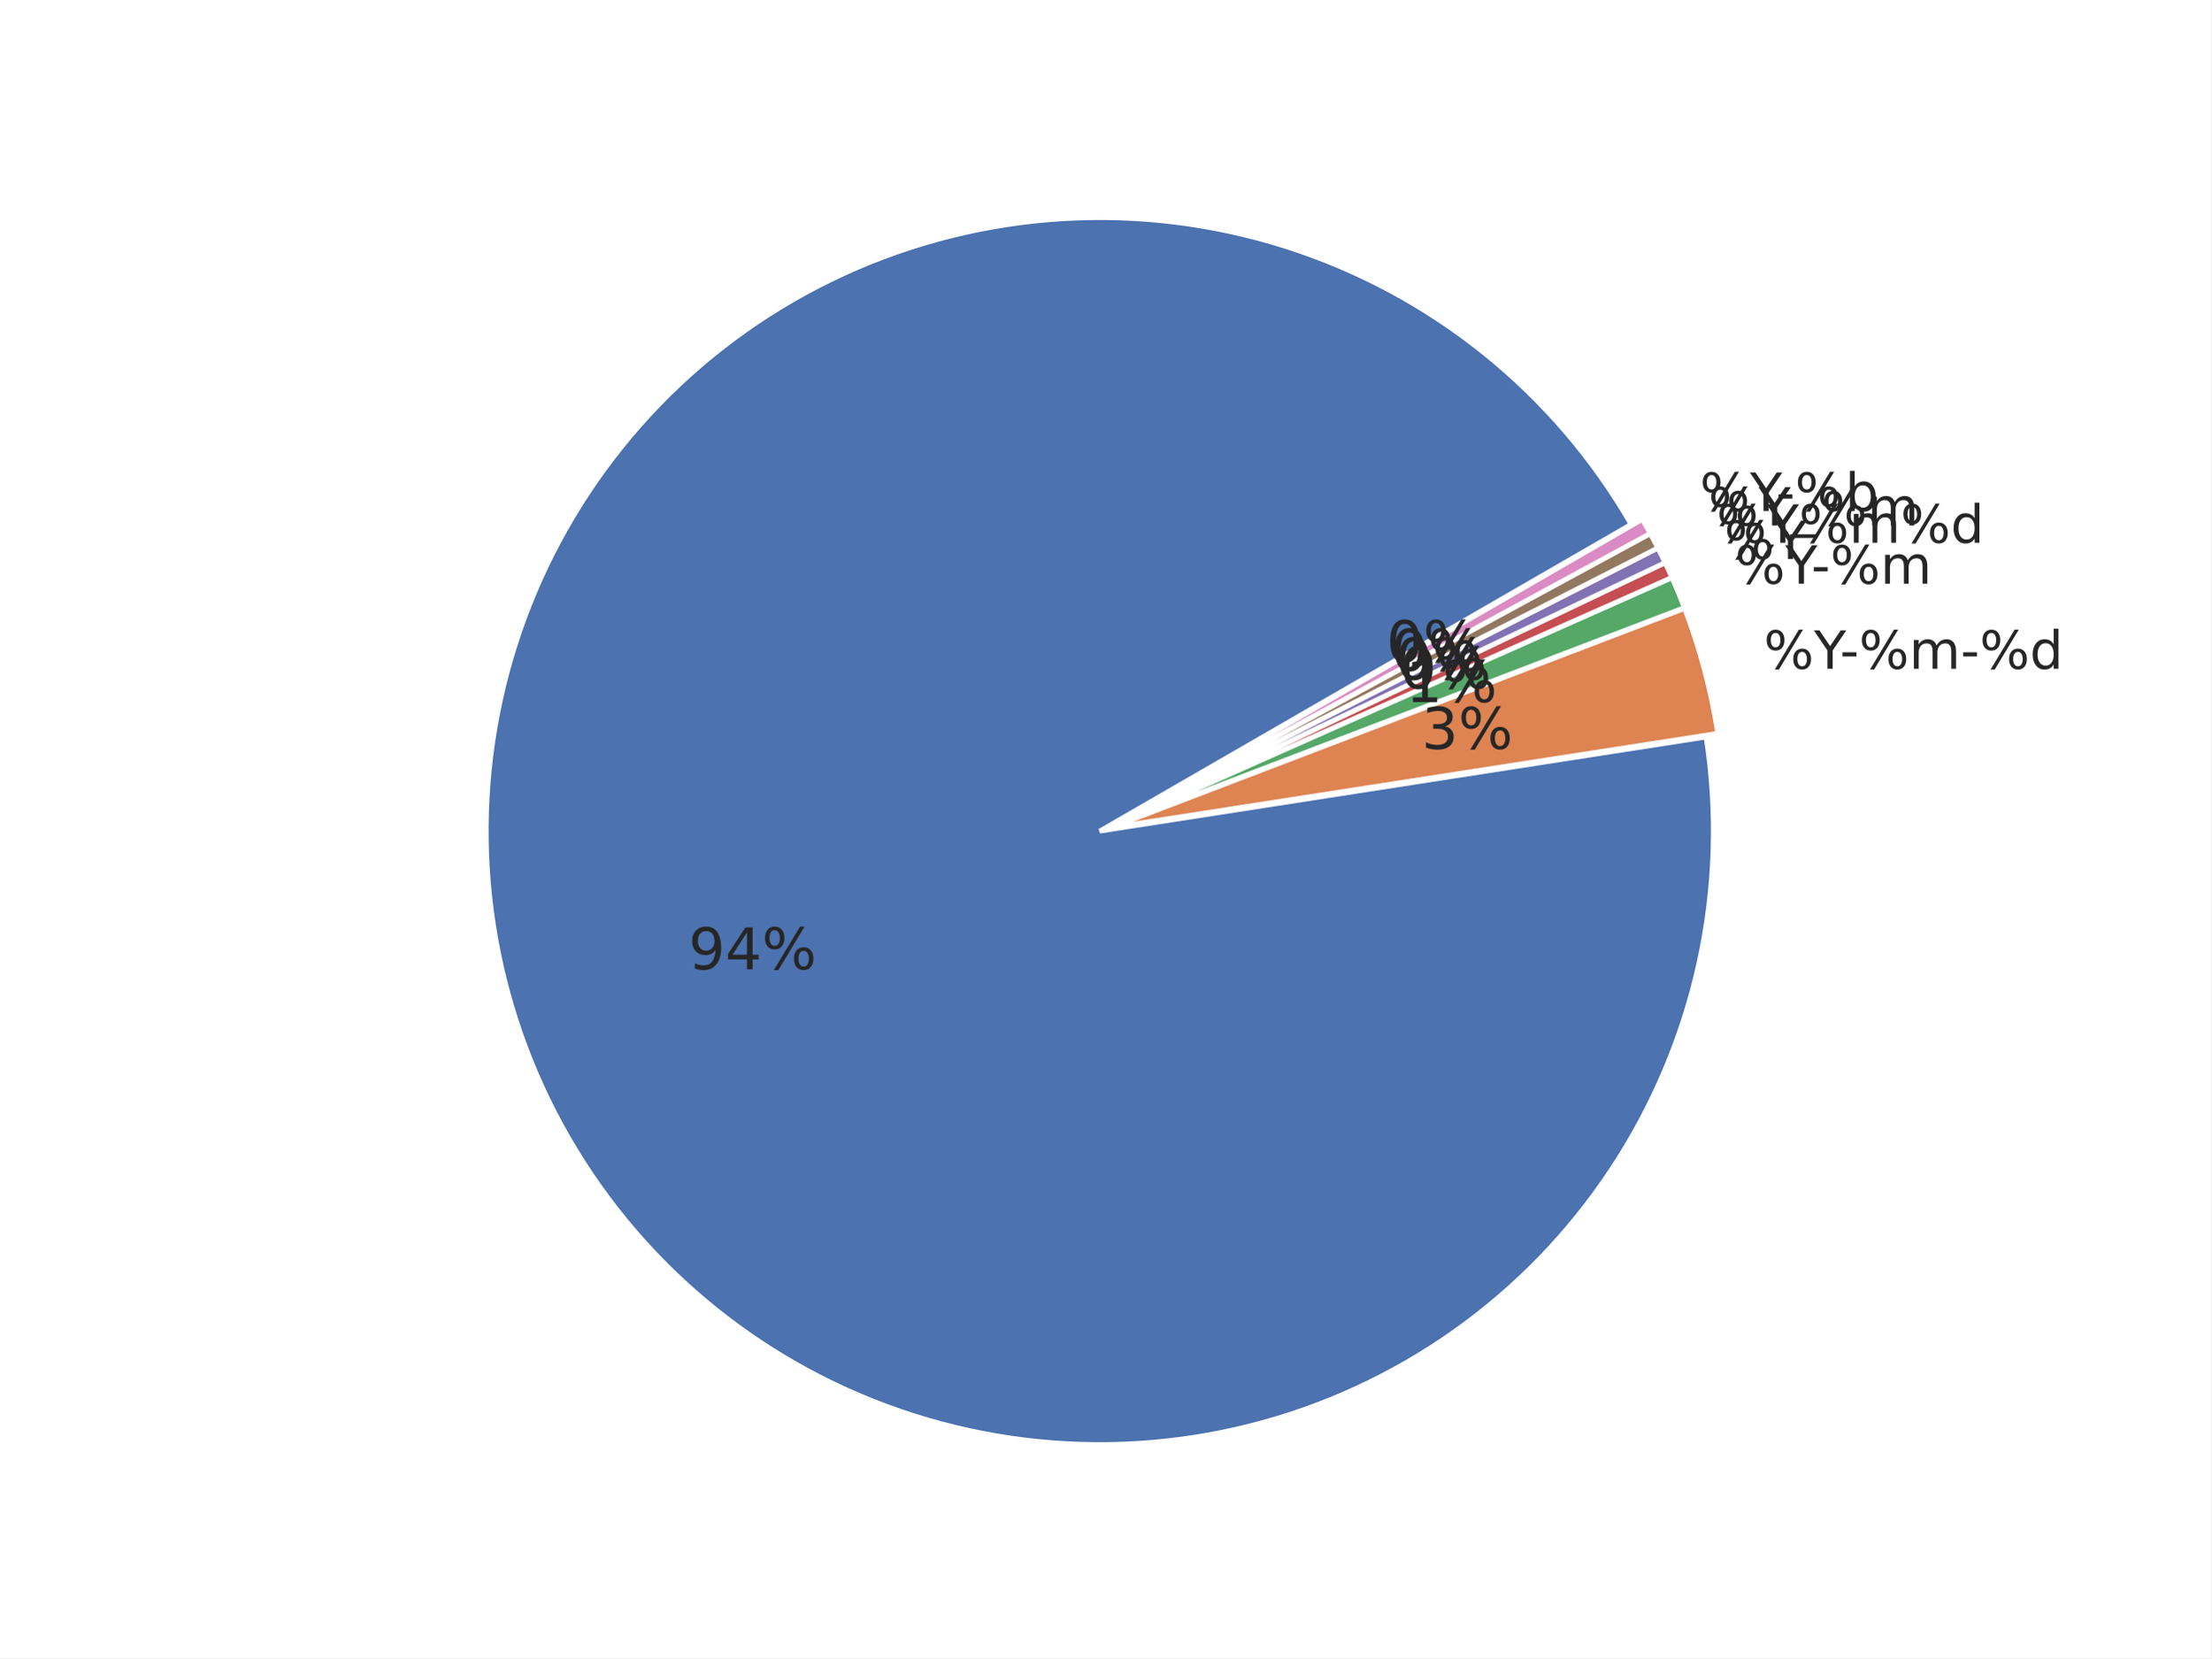
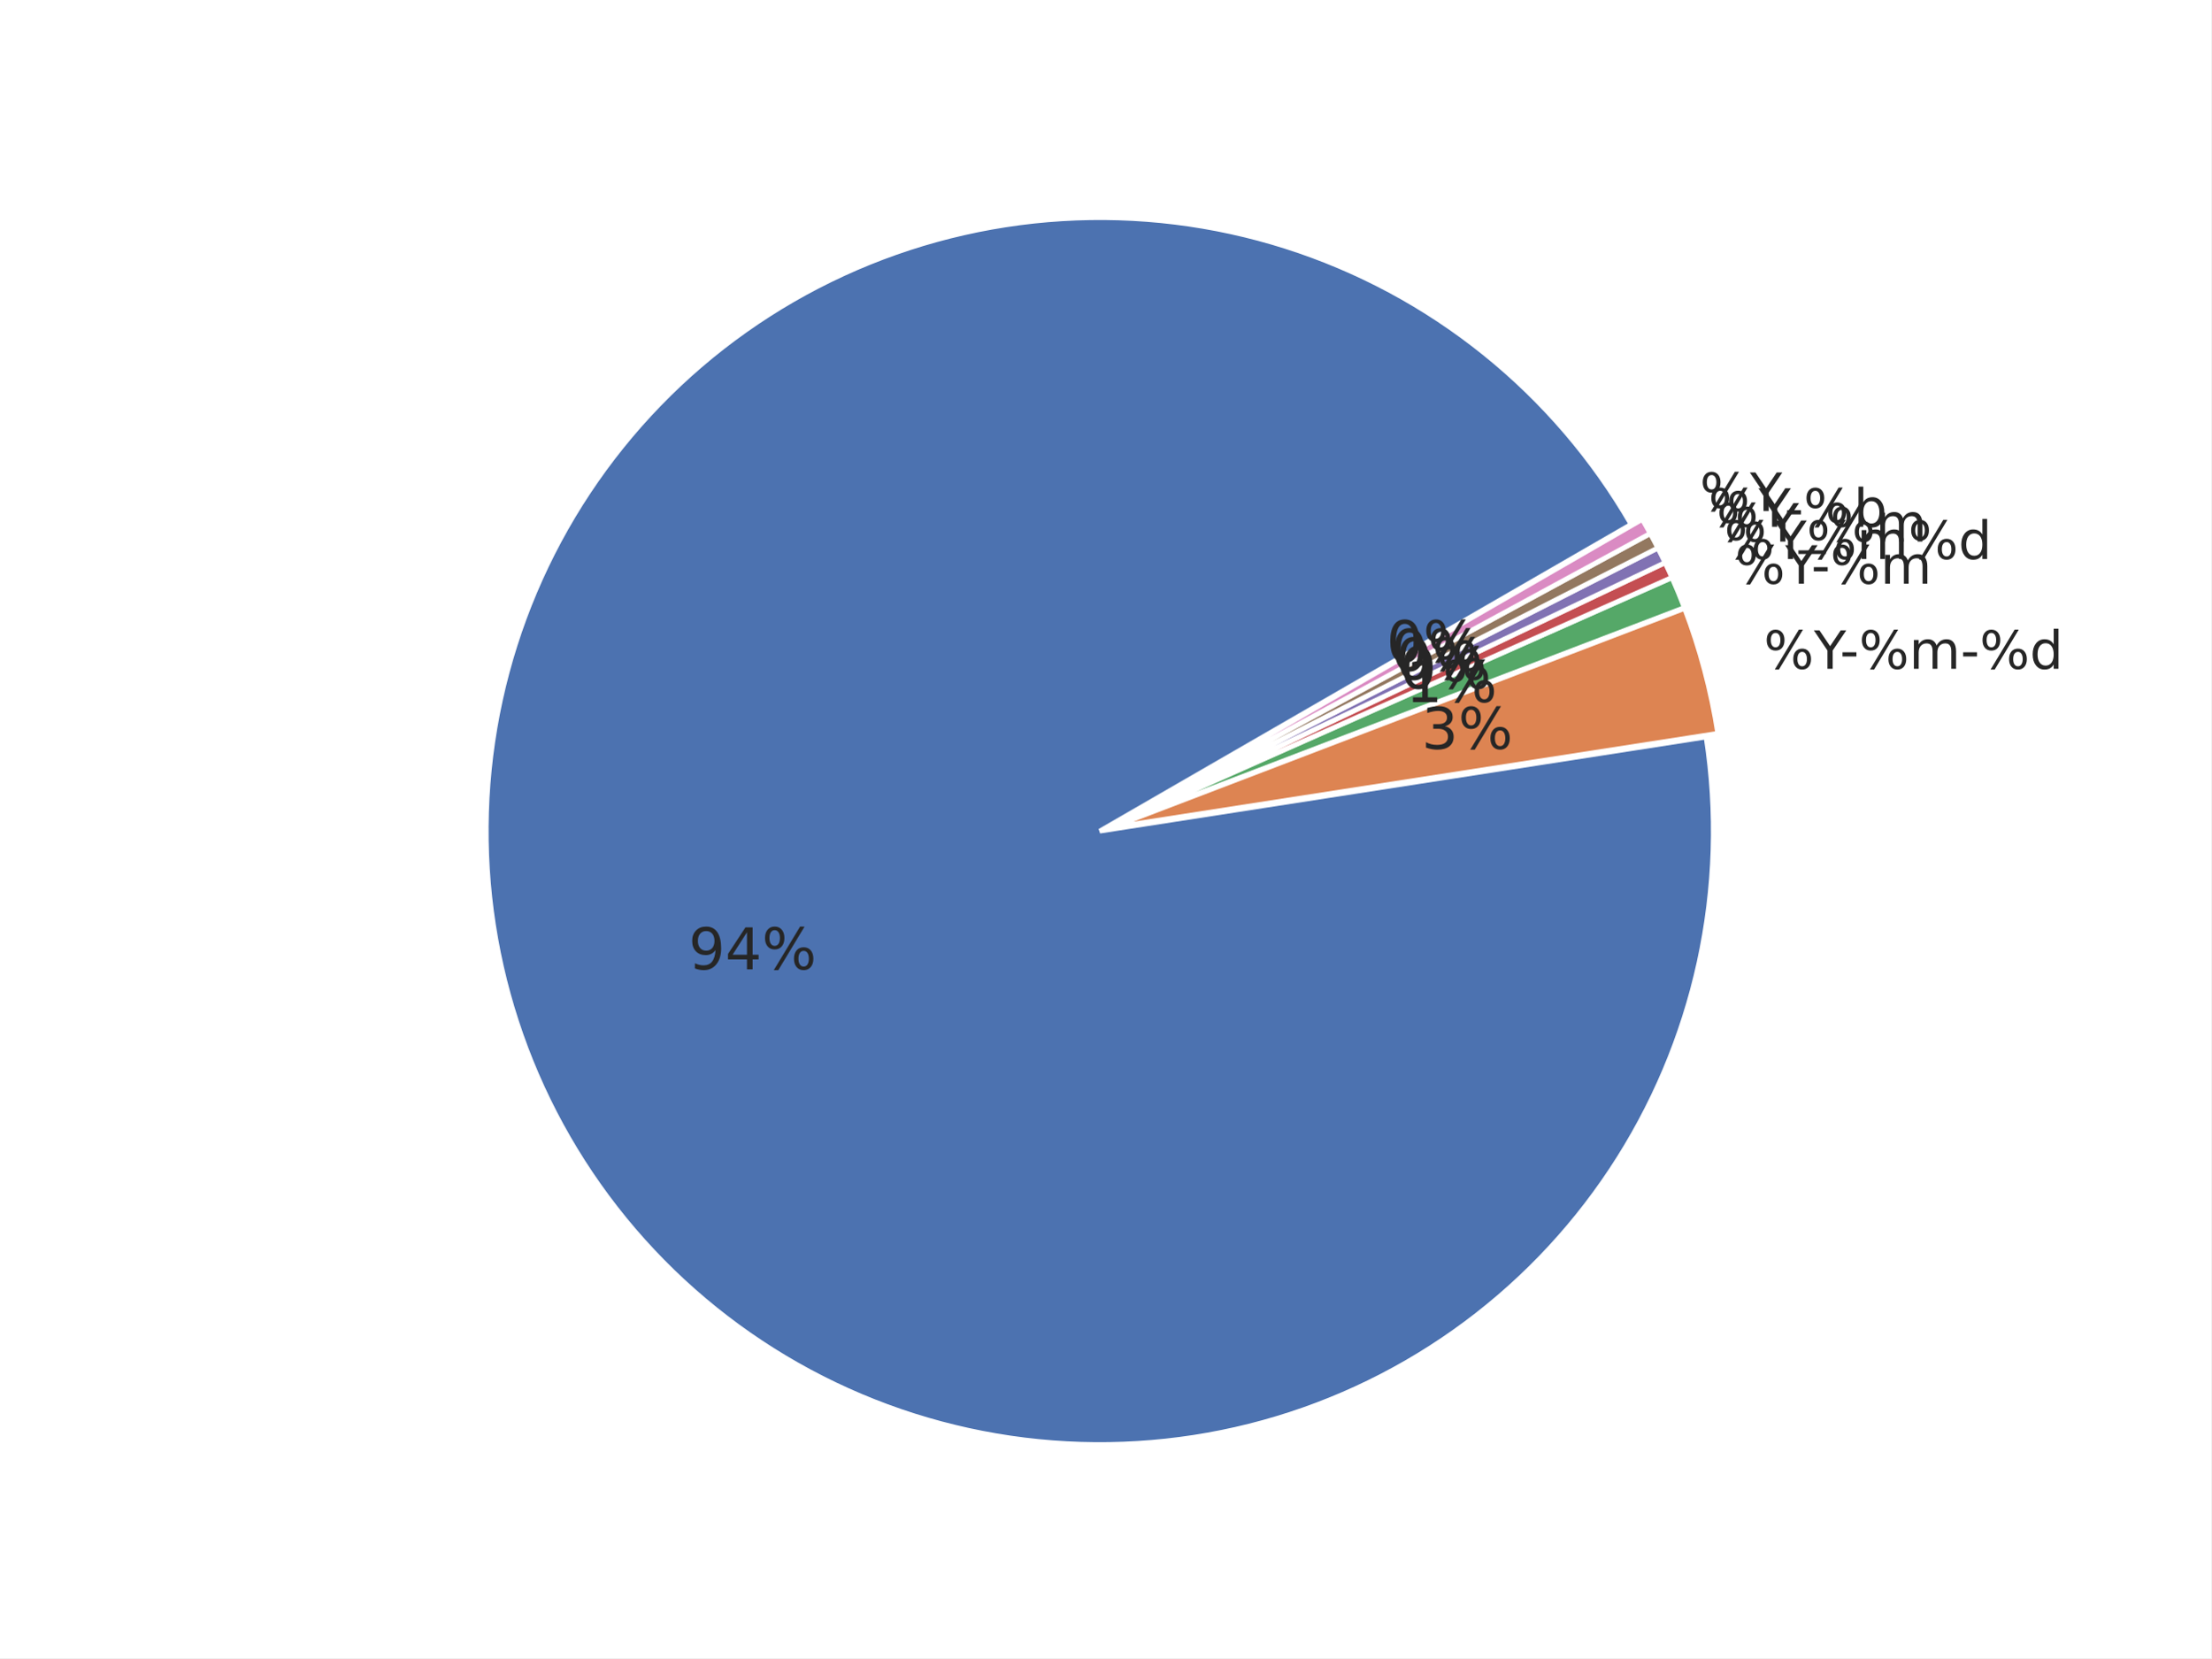
<svg xmlns="http://www.w3.org/2000/svg" xmlns:xlink="http://www.w3.org/1999/xlink" width="460.8pt" height="345.6pt" viewBox="0 0 460.8 345.6" version="1.1">
  <defs>
    <style type="text/css">*{stroke-linejoin: round; stroke-linecap: butt}</style>
  </defs>
  <g id="figure_1">
    <g id="patch_1">
      <path d="M 0 345.6  L 460.8 345.6  L 460.8 0  L 0 0  z " style="fill: #ffffff" />
    </g>
    <g id="axes_1">
      <g id="matplotlib.axis_1" />
      <g id="matplotlib.axis_2" />
      <g id="patch_2">
        <path d="M 339.934 109.289  C 332.035 95.607 321.668 83.507 309.36 73.602  C 297.052 63.698 283.014 56.16 267.959 51.37  C 252.904 46.581 237.091 44.623 221.322 45.596  C 205.554 46.568 190.101 50.455 175.749 57.058  C 161.396 63.661 148.391 72.867 137.393 84.209  C 126.395 95.551 117.594 108.833 111.436 123.382  C 105.278 137.931 101.869 153.496 101.383 169.287  C 100.896 185.078 103.34 200.823 108.591 215.724  C 113.842 230.624 121.809 244.423 132.087 256.421  C 142.366 268.418 154.78 278.408 168.699 285.882  C 182.617 293.356 197.801 298.186 213.48 300.128  C 229.159 302.069 245.062 301.088 260.384 297.235  C 275.705 293.381 290.18 286.722 303.075 277.594  C 315.97 268.466 327.062 257.027 335.788 243.857  C 344.515 230.687 350.726 216.014 354.106 200.581  C 357.485 185.148 357.976 169.222 355.553 153.611  L 229.194 173.225  z " style="fill: #4c72b0; stroke: #ffffff; stroke-linejoin: miter" />
      </g>
      <g id="patch_3">
        <path d="M 357.995 152.857  C 357.304 148.408 356.379 143.999 355.223 139.648  C 354.068 135.297 352.683 131.009 351.075 126.804  L 231.636 172.472  z " style="fill: #dd8452; stroke: #ffffff; stroke-linejoin: miter" />
      </g>
      <g id="patch_4">
        <path d="M 351.021 126.644  C 350.619 125.593 350.203 124.548 349.774 123.507  C 349.345 122.467 348.901 121.433 348.445 120.405  L 231.582 172.312  z " style="fill: #55a868; stroke: #ffffff; stroke-linejoin: miter" />
      </g>
      <g id="patch_5">
        <path d="M 348.424 120.358  C 348.196 119.844 347.964 119.331 347.729 118.82  C 347.494 118.309 347.255 117.799 347.013 117.291  L 231.562 172.266  z " style="fill: #c44e52; stroke: #ffffff; stroke-linejoin: miter" />
      </g>
      <g id="patch_6">
        <path d="M 346.999 117.261  C 346.757 116.753 346.512 116.247 346.263 115.742  C 346.015 115.237 345.763 114.734 345.507 114.233  L 231.547 172.235  z " style="fill: #8172b3; stroke: #ffffff; stroke-linejoin: miter" />
      </g>
      <g id="patch_7">
        <path d="M 345.492 114.202  C 345.237 113.701 344.978 113.201 344.717 112.703  C 344.455 112.205 344.19 111.709 343.921 111.215  L 231.532 172.205  z " style="fill: #937860; stroke: #ffffff; stroke-linejoin: miter" />
      </g>
      <g id="patch_8">
        <path d="M 343.905 111.185  C 343.637 110.69 343.365 110.198 343.09 109.707  C 342.816 109.216 342.537 108.727 342.256 108.239  L 231.516 172.175  z " style="fill: #da8bc3; stroke: #ffffff; stroke-linejoin: miter" />
      </g>
      <g id="text_1">
        <g style="fill: #262626" transform="translate(143.4962 202.0356) scale(0.12 -0.12)">
          <defs>
            <path id="DejaVuSans-39" d="M 703 97  L 703 672  Q 941 559 1184 500  Q 1428 441 1663 441  Q 2288 441 2617 861  Q 2947 1281 2994 2138  Q 2813 1869 2534 1725  Q 2256 1581 1919 1581  Q 1219 1581 811 2004  Q 403 2428 403 3163  Q 403 3881 828 4315  Q 1253 4750 1959 4750  Q 2769 4750 3195 4129  Q 3622 3509 3622 2328  Q 3622 1225 3098 567  Q 2575 -91 1691 -91  Q 1453 -91 1209 -44  Q 966 3 703 97  z M 1959 2075  Q 2384 2075 2632 2365  Q 2881 2656 2881 3163  Q 2881 3666 2632 3958  Q 2384 4250 1959 4250  Q 1534 4250 1286 3958  Q 1038 3666 1038 3163  Q 1038 2656 1286 2365  Q 1534 2075 1959 2075  z " transform="scale(0.015625)" />
            <path id="DejaVuSans-34" d="M 2419 4116  L 825 1625  L 2419 1625  L 2419 4116  z M 2253 4666  L 3047 4666  L 3047 1625  L 3713 1625  L 3713 1100  L 3047 1100  L 3047 0  L 2419 0  L 2419 1100  L 313 1100  L 313 1709  L 2253 4666  z " transform="scale(0.015625)" />
            <path id="DejaVuSans-25" d="M 4653 2053  Q 4381 2053 4226 1822  Q 4072 1591 4072 1178  Q 4072 772 4226 539  Q 4381 306 4653 306  Q 4919 306 5073 539  Q 5228 772 5228 1178  Q 5228 1588 5073 1820  Q 4919 2053 4653 2053  z M 4653 2450  Q 5147 2450 5437 2106  Q 5728 1763 5728 1178  Q 5728 594 5436 251  Q 5144 -91 4653 -91  Q 4153 -91 3862 251  Q 3572 594 3572 1178  Q 3572 1766 3864 2108  Q 4156 2450 4653 2450  z M 1428 4353  Q 1159 4353 1004 4120  Q 850 3888 850 3481  Q 850 3069 1003 2837  Q 1156 2606 1428 2606  Q 1700 2606 1854 2837  Q 2009 3069 2009 3481  Q 2009 3884 1853 4118  Q 1697 4353 1428 4353  z M 4250 4750  L 4750 4750  L 1831 -91  L 1331 -91  L 4250 4750  z M 1428 4750  Q 1922 4750 2215 4408  Q 2509 4066 2509 3481  Q 2509 2891 2217 2550  Q 1925 2209 1428 2209  Q 931 2209 642 2551  Q 353 2894 353 3481  Q 353 4063 643 4406  Q 934 4750 1428 4750  z " transform="scale(0.015625)" />
          </defs>
          <use xlink:href="#DejaVuSans-39" />
          <use xlink:href="#DejaVuSans-34" transform="translate(63.62305 0)" />
          <use xlink:href="#DejaVuSans-25" transform="translate(127.2461 0)" />
        </g>
      </g>
      <g id="text_2">
        <g style="fill: #262626" transform="translate(367.582 139.4008) scale(0.11 -0.11)">
          <defs>
            <path id="DejaVuSans-59" d="M -13 4666  L 666 4666  L 1959 2747  L 3244 4666  L 3922 4666  L 2272 2222  L 2272 0  L 1638 0  L 1638 2222  L -13 4666  z " transform="scale(0.015625)" />
            <path id="DejaVuSans-2d" d="M 313 2009  L 1997 2009  L 1997 1497  L 313 1497  L 313 2009  z " transform="scale(0.015625)" />
            <path id="DejaVuSans-6d" d="M 3328 2828  Q 3544 3216 3844 3400  Q 4144 3584 4550 3584  Q 5097 3584 5394 3201  Q 5691 2819 5691 2113  L 5691 0  L 5113 0  L 5113 2094  Q 5113 2597 4934 2840  Q 4756 3084 4391 3084  Q 3944 3084 3684 2787  Q 3425 2491 3425 1978  L 3425 0  L 2847 0  L 2847 2094  Q 2847 2600 2669 2842  Q 2491 3084 2119 3084  Q 1678 3084 1418 2786  Q 1159 2488 1159 1978  L 1159 0  L 581 0  L 581 3500  L 1159 3500  L 1159 2956  Q 1356 3278 1631 3431  Q 1906 3584 2284 3584  Q 2666 3584 2933 3390  Q 3200 3197 3328 2828  z " transform="scale(0.015625)" />
            <path id="DejaVuSans-64" d="M 2906 2969  L 2906 4863  L 3481 4863  L 3481 0  L 2906 0  L 2906 525  Q 2725 213 2448 61  Q 2172 -91 1784 -91  Q 1150 -91 751 415  Q 353 922 353 1747  Q 353 2572 751 3078  Q 1150 3584 1784 3584  Q 2172 3584 2448 3432  Q 2725 3281 2906 2969  z M 947 1747  Q 947 1113 1208 752  Q 1469 391 1925 391  Q 2381 391 2643 752  Q 2906 1113 2906 1747  Q 2906 2381 2643 2742  Q 2381 3103 1925 3103  Q 1469 3103 1208 2742  Q 947 2381 947 1747  z " transform="scale(0.015625)" />
          </defs>
          <use xlink:href="#DejaVuSans-25" />
          <use xlink:href="#DejaVuSans-59" transform="translate(95.01953 0)" />
          <use xlink:href="#DejaVuSans-2d" transform="translate(144.2285 0)" />
          <use xlink:href="#DejaVuSans-25" transform="translate(180.3125 0)" />
          <use xlink:href="#DejaVuSans-6d" transform="translate(275.332 0)" />
          <use xlink:href="#DejaVuSans-2d" transform="translate(372.7441 0)" />
          <use xlink:href="#DejaVuSans-25" transform="translate(408.8281 0)" />
          <use xlink:href="#DejaVuSans-64" transform="translate(503.8477 0)" />
        </g>
      </g>
      <g id="text_3">
        <g style="fill: #262626" transform="translate(296.2699 156.0887) scale(0.12 -0.12)">
          <defs>
            <path id="DejaVuSans-33" d="M 2597 2516  Q 3050 2419 3304 2112  Q 3559 1806 3559 1356  Q 3559 666 3084 287  Q 2609 -91 1734 -91  Q 1441 -91 1130 -33  Q 819 25 488 141  L 488 750  Q 750 597 1062 519  Q 1375 441 1716 441  Q 2309 441 2620 675  Q 2931 909 2931 1356  Q 2931 1769 2642 2001  Q 2353 2234 1838 2234  L 1294 2234  L 1294 2753  L 1863 2753  Q 2328 2753 2575 2939  Q 2822 3125 2822 3475  Q 2822 3834 2567 4026  Q 2313 4219 1838 4219  Q 1578 4219 1281 4162  Q 984 4106 628 3988  L 628 4550  Q 988 4650 1302 4700  Q 1616 4750 1894 4750  Q 2613 4750 3031 4423  Q 3450 4097 3450 3541  Q 3450 3153 3228 2886  Q 3006 2619 2597 2516  z " transform="scale(0.015625)" />
          </defs>
          <use xlink:href="#DejaVuSans-33" />
          <use xlink:href="#DejaVuSans-25" transform="translate(63.62305 0)" />
        </g>
      </g>
      <g id="text_4">
        <g style="fill: #262626" transform="translate(361.5932 121.6622) scale(0.11 -0.11)">
          <use xlink:href="#DejaVuSans-25" />
          <use xlink:href="#DejaVuSans-59" transform="translate(95.01953 0)" />
          <use xlink:href="#DejaVuSans-2d" transform="translate(144.2285 0)" />
          <use xlink:href="#DejaVuSans-25" transform="translate(180.3125 0)" />
          <use xlink:href="#DejaVuSans-6d" transform="translate(275.332 0)" />
        </g>
      </g>
      <g id="text_5">
        <g style="fill: #262626" transform="translate(292.9787 146.3404) scale(0.12 -0.12)">
          <defs>
            <path id="DejaVuSans-31" d="M 794 531  L 1825 531  L 1825 4091  L 703 3866  L 703 4441  L 1819 4666  L 2450 4666  L 2450 531  L 3481 531  L 3481 0  L 794 0  L 794 531  z " transform="scale(0.015625)" />
          </defs>
          <use xlink:href="#DejaVuSans-31" />
          <use xlink:href="#DejaVuSans-25" transform="translate(63.62305 0)" />
        </g>
      </g>
      <g id="text_6">
        <g style="fill: #262626" transform="translate(359.3457 116.5109) scale(0.11 -0.11)">
          <use xlink:href="#DejaVuSans-25" />
          <use xlink:href="#DejaVuSans-59" transform="translate(95.01953 0)" />
+           <use xlink:href="#DejaVuSans-25" transform="translate(156.1035 0)" />
+           <use xlink:href="#DejaVuSans-6d" transform="translate(251.123 0)" />
+           <use xlink:href="#DejaVuSans-25" transform="translate(348.5352 0)" />
+           <use xlink:href="#DejaVuSans-64" transform="translate(443.5547 0)" />
        </g>
      </g>
      <g id="text_7">
        <g style="fill: #262626" transform="translate(291.7436 143.5095) scale(0.12 -0.12)">
          <defs>
            <path id="DejaVuSans-30" d="M 2034 4250  Q 1547 4250 1301 3770  Q 1056 3291 1056 2328  Q 1056 1369 1301 889  Q 1547 409 2034 409  Q 2525 409 2770 889  Q 3016 1369 3016 2328  Q 3016 3291 2770 3770  Q 2525 4250 2034 4250  z M 2034 4750  Q 2819 4750 3233 4129  Q 3647 3509 3647 2328  Q 3647 1150 3233 529  Q 2819 -91 2034 -91  Q 1250 -91 836 529  Q 422 1150 422 2328  Q 422 3509 836 4129  Q 1250 4750 2034 4750  z " transform="scale(0.015625)" />
          </defs>
          <use xlink:href="#DejaVuSans-30" />
          <use xlink:href="#DejaVuSans-25" transform="translate(63.62305 0)" />
        </g>
      </g>
      <g id="text_8">
-         <g style="fill: #262626" transform="translate(357.7348 113.1278) scale(0.11 -0.11)">
-           <use xlink:href="#DejaVuSans-25" />
-           <use xlink:href="#DejaVuSans-59" transform="translate(95.01953 0)" />
-           <use xlink:href="#DejaVuSans-25" transform="translate(156.1035 0)" />
-           <use xlink:href="#DejaVuSans-6d" transform="translate(251.123 0)" />
-           <use xlink:href="#DejaVuSans-25" transform="translate(348.5352 0)" />
-           <use xlink:href="#DejaVuSans-64" transform="translate(443.5547 0)" />
-         </g>
-       </g>
-       <g id="text_9">
-         <g style="fill: #262626" transform="translate(290.8583 141.6504) scale(0.12 -0.12)">
-           <use xlink:href="#DejaVuSans-30" />
-           <use xlink:href="#DejaVuSans-25" transform="translate(63.62305 0)" />
-         </g>
-       </g>
-       <g id="text_10">
-         <g style="fill: #262626" transform="translate(356.0351 109.5383) scale(0.11 -0.11)">
+         <g style="fill: #262626" transform="translate(357.7348 112.8777) scale(0.11 -0.11)">
          <defs>
            <path id="DejaVuSans-5f" d="M 3263 -1063  L 3263 -1509  L -63 -1509  L -63 -1063  L 3263 -1063  z " transform="scale(0.015625)" />
          </defs>
          <use xlink:href="#DejaVuSans-25" />
          <use xlink:href="#DejaVuSans-59" transform="translate(95.01953 0)" />
          <use xlink:href="#DejaVuSans-5f" transform="translate(156.1035 0)" />
          <use xlink:href="#DejaVuSans-25" transform="translate(206.1035 0)" />
          <use xlink:href="#DejaVuSans-6d" transform="translate(301.123 0)" />
        </g>
      </g>
+       <g id="text_9">
+         <g style="fill: #262626" transform="translate(290.8583 141.6504) scale(0.12 -0.12)">
+           <use xlink:href="#DejaVuSans-30" />
+           <use xlink:href="#DejaVuSans-25" transform="translate(63.62305 0)" />
+         </g>
+       </g>
+       <g id="text_10">
+         <g style="fill: #262626" transform="translate(356.0351 109.7884) scale(0.11 -0.11)">
+           <defs>
+             <path id="DejaVuSans-62" d="M 3116 1747  Q 3116 2381 2855 2742  Q 2594 3103 2138 3103  Q 1681 3103 1420 2742  Q 1159 2381 1159 1747  Q 1159 1113 1420 752  Q 1681 391 2138 391  Q 2594 391 2855 752  Q 3116 1113 3116 1747  z M 1159 2969  Q 1341 3281 1617 3432  Q 1894 3584 2278 3584  Q 2916 3584 3314 3078  Q 3713 2572 3713 1747  Q 3713 922 3314 415  Q 2916 -91 2278 -91  Q 1894 -91 1617 61  Q 1341 213 1159 525  L 1159 0  L 581 0  L 581 4863  L 1159 4863  L 1159 2969  z " transform="scale(0.015625)" />
+           </defs>
+           <use xlink:href="#DejaVuSans-25" />
+           <use xlink:href="#DejaVuSans-59" transform="translate(95.01953 0)" />
+           <use xlink:href="#DejaVuSans-2d" transform="translate(144.2285 0)" />
+           <use xlink:href="#DejaVuSans-25" transform="translate(180.3125 0)" />
+           <use xlink:href="#DejaVuSans-62" transform="translate(275.332 0)" />
+         </g>
+       </g>
      <g id="text_11">
        <g style="fill: #262626" transform="translate(289.9243 139.8152) scale(0.12 -0.12)">
          <use xlink:href="#DejaVuSans-30" />
          <use xlink:href="#DejaVuSans-25" transform="translate(63.62305 0)" />
        </g>
      </g>
      <g id="text_12">
        <g style="fill: #262626" transform="translate(354.2479 106.4951) scale(0.11 -0.11)">
-           <defs>
-             <path id="DejaVuSans-62" d="M 3116 1747  Q 3116 2381 2855 2742  Q 2594 3103 2138 3103  Q 1681 3103 1420 2742  Q 1159 2381 1159 1747  Q 1159 1113 1420 752  Q 1681 391 2138 391  Q 2594 391 2855 752  Q 3116 1113 3116 1747  z M 1159 2969  Q 1341 3281 1617 3432  Q 1894 3584 2278 3584  Q 2916 3584 3314 3078  Q 3713 2572 3713 1747  Q 3713 922 3314 415  Q 2916 -91 2278 -91  Q 1894 -91 1617 61  Q 1341 213 1159 525  L 1159 0  L 581 0  L 581 4863  L 1159 4863  L 1159 2969  z " transform="scale(0.015625)" />
-           </defs>
          <use xlink:href="#DejaVuSans-25" />
          <use xlink:href="#DejaVuSans-59" transform="translate(95.01953 0)" />
-           <use xlink:href="#DejaVuSans-2d" transform="translate(144.2285 0)" />
-           <use xlink:href="#DejaVuSans-25" transform="translate(180.3125 0)" />
-           <use xlink:href="#DejaVuSans-62" transform="translate(275.332 0)" />
        </g>
      </g>
      <g id="text_13">
        <g style="fill: #262626" transform="translate(288.9421 138.0054) scale(0.12 -0.12)">
          <use xlink:href="#DejaVuSans-30" />
          <use xlink:href="#DejaVuSans-25" transform="translate(63.62305 0)" />
        </g>
      </g>
    </g>
  </g>
</svg>
